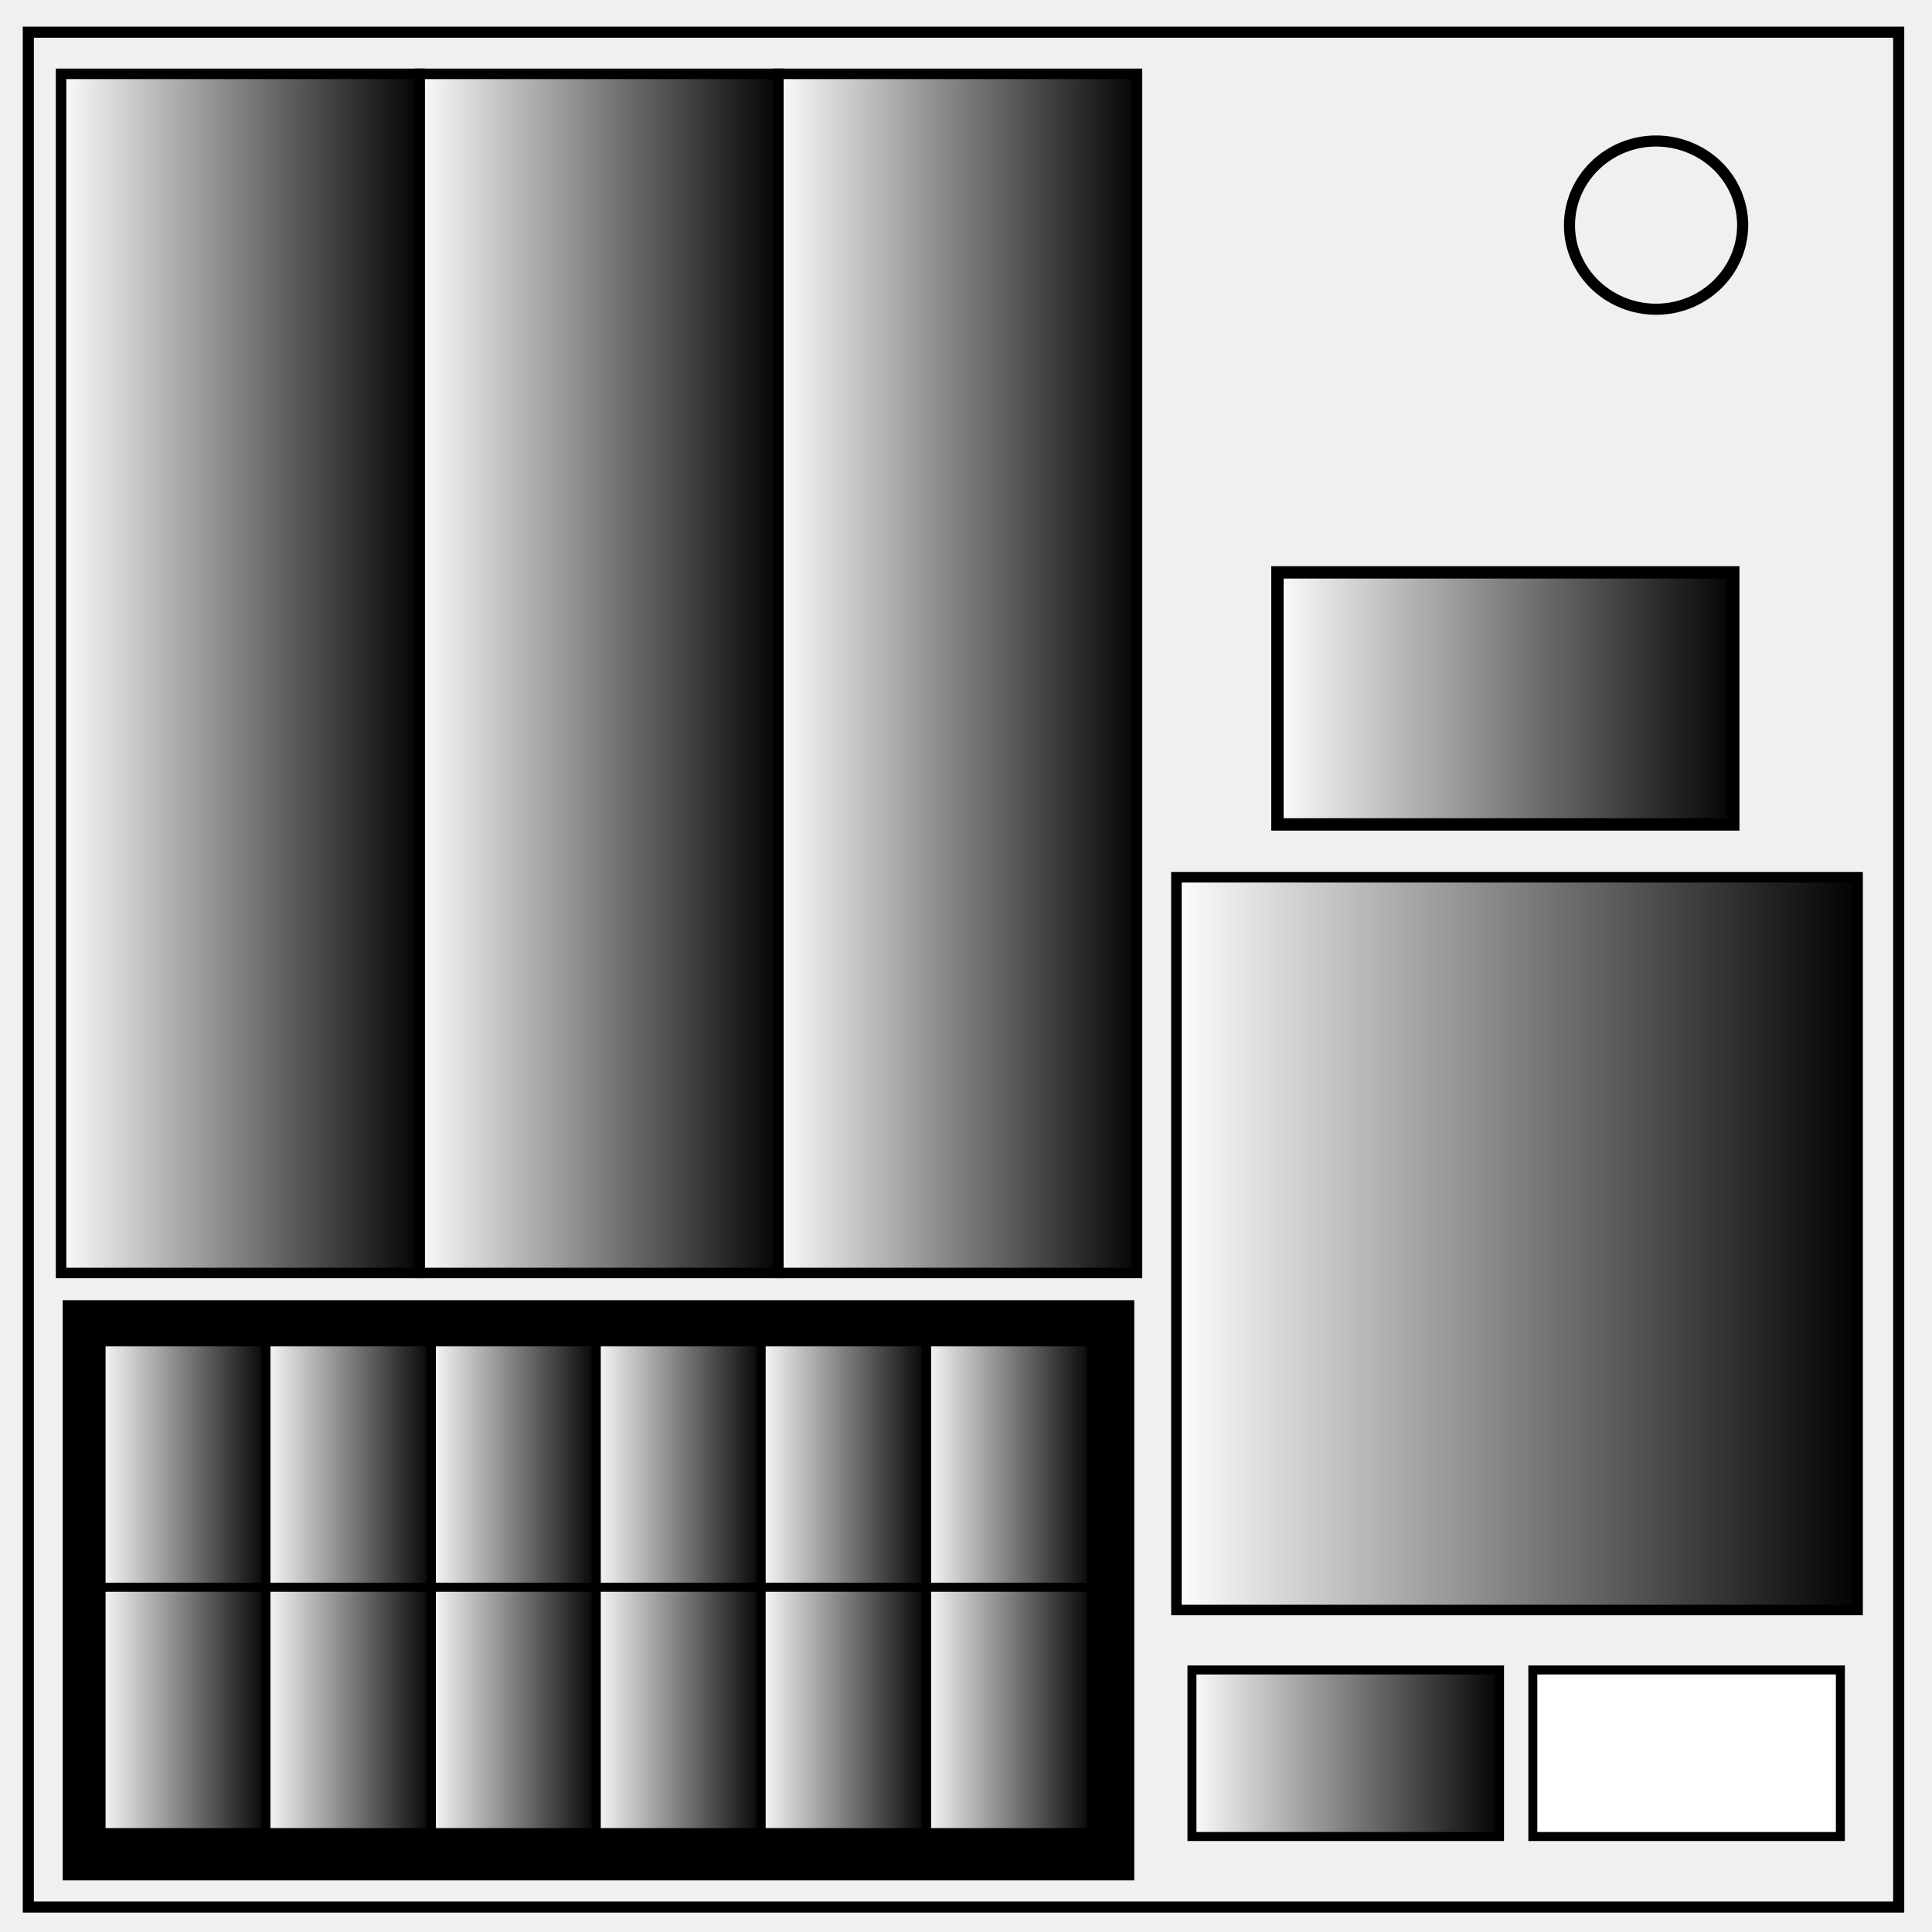
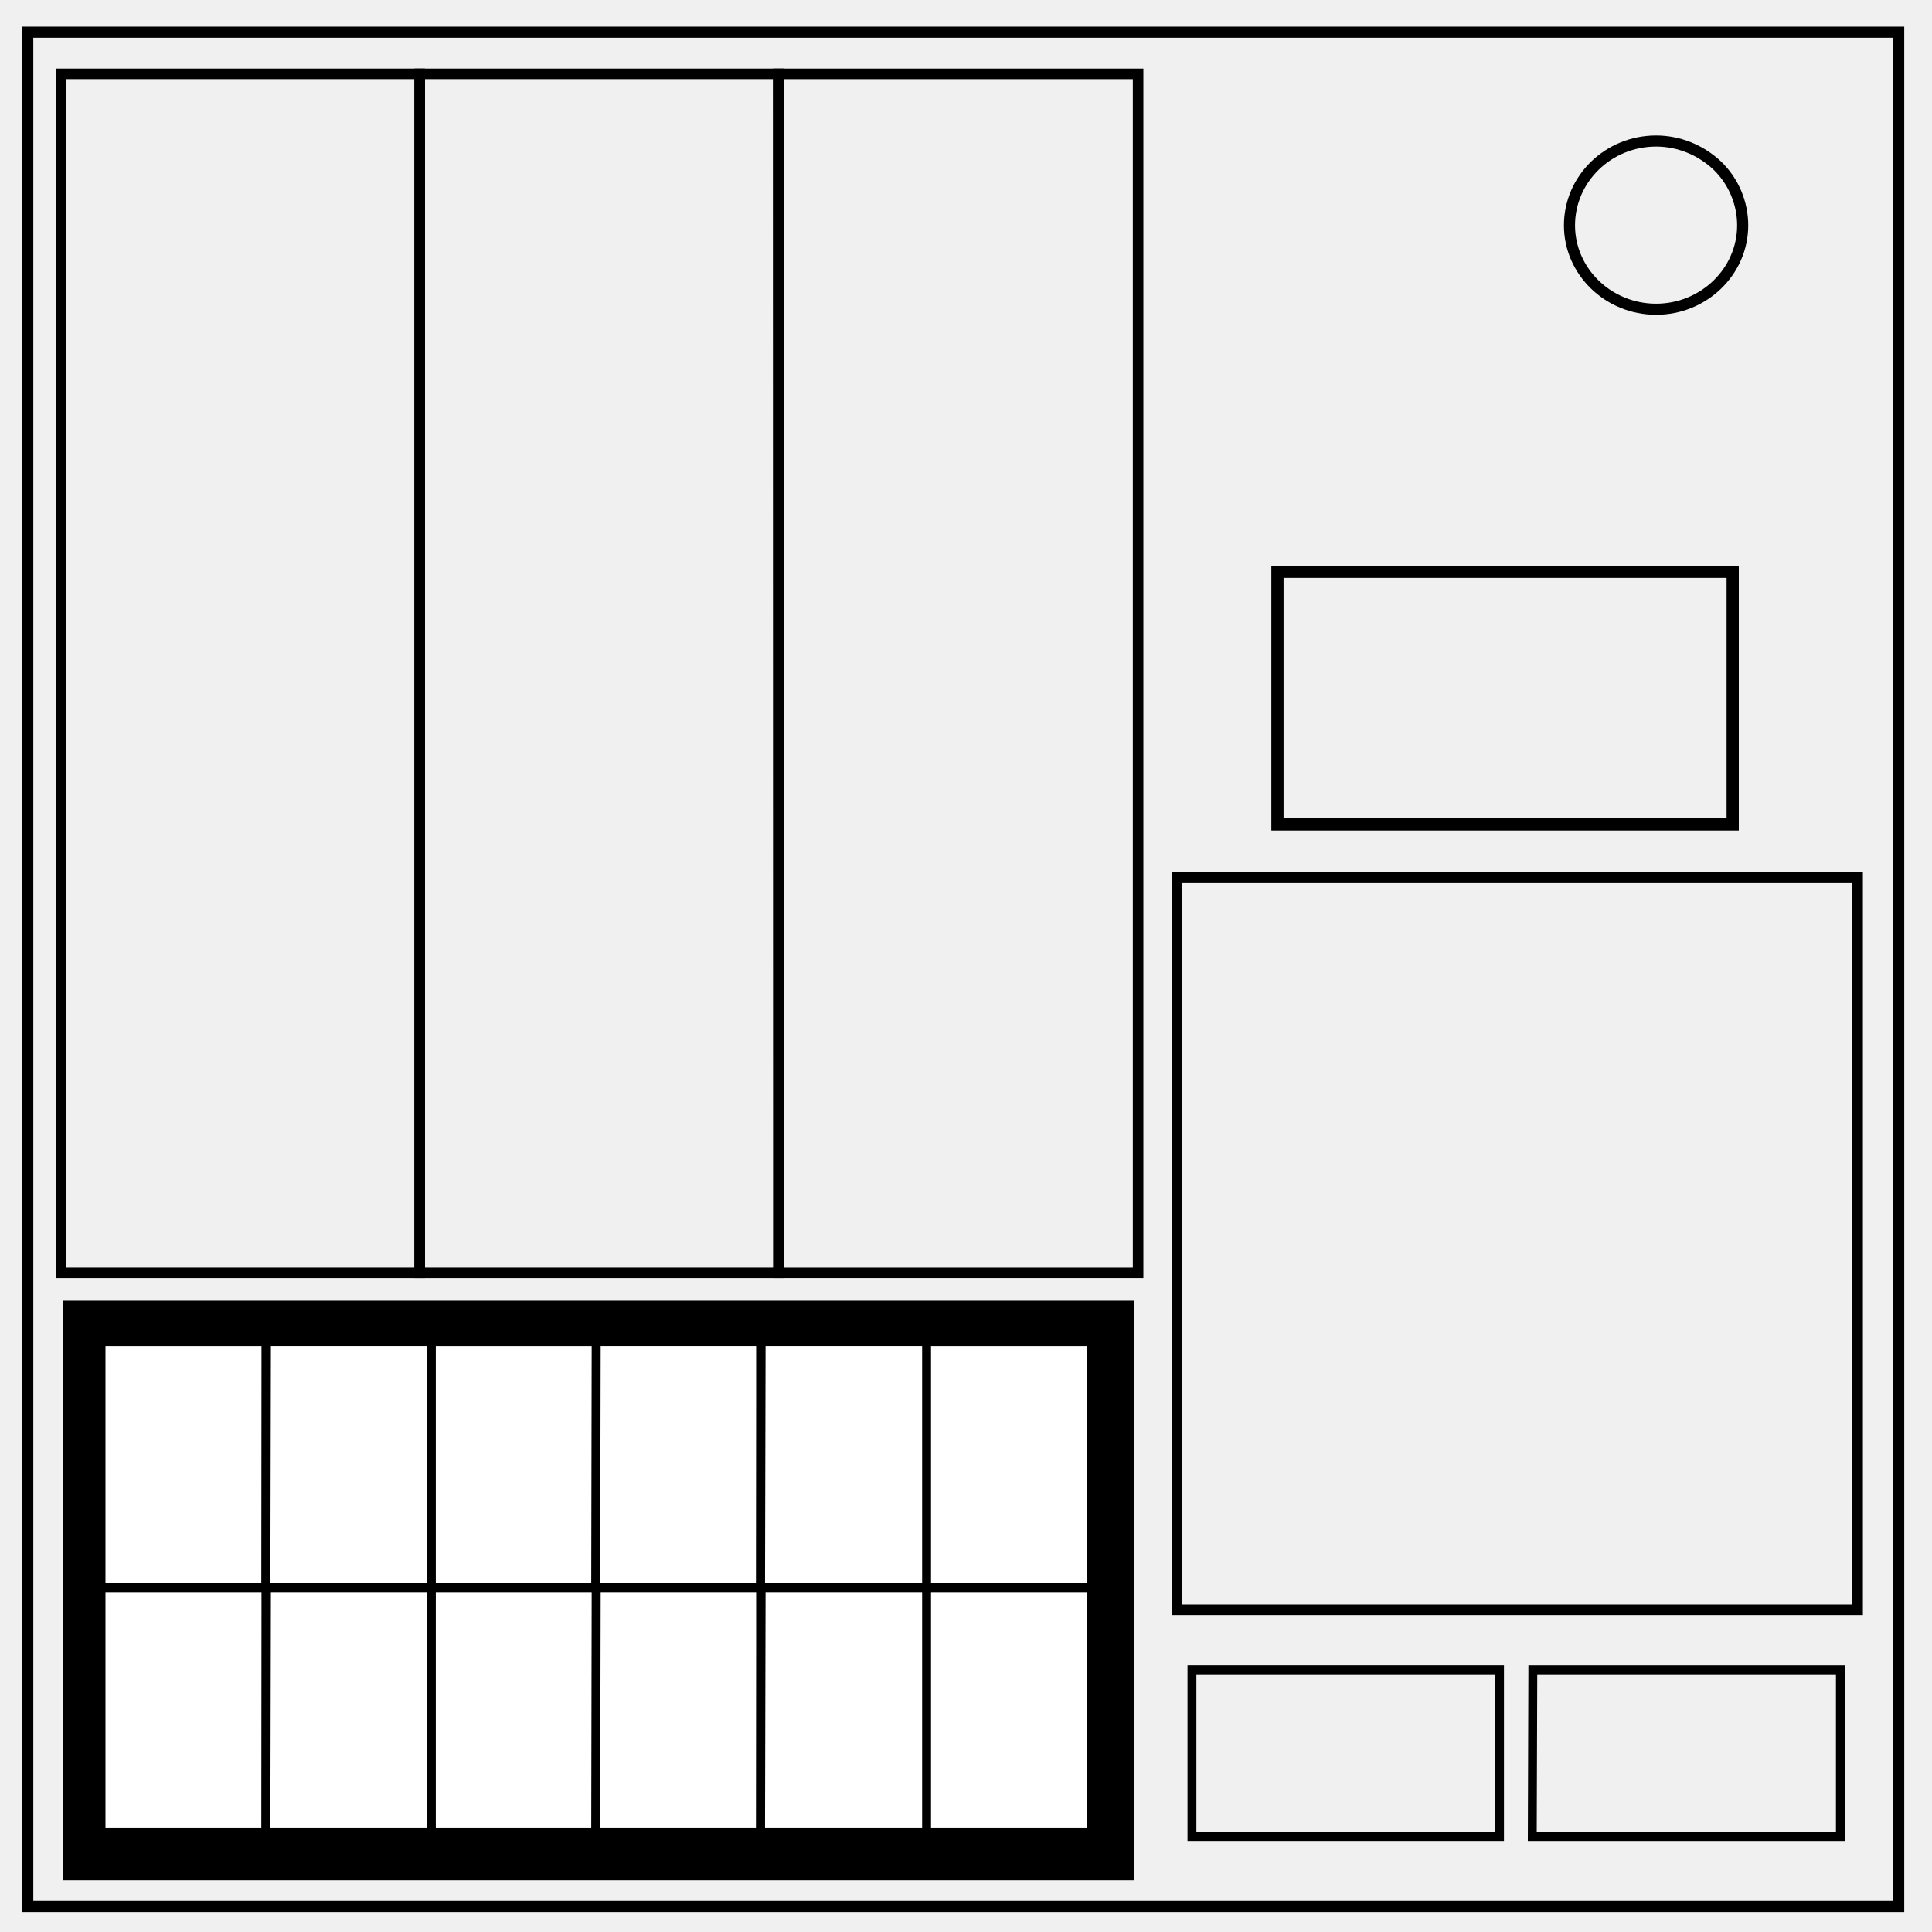
- <svg xmlns="http://www.w3.org/2000/svg" version="1.1" id="Layer_1" x="0" y="0" xml:space="preserve" viewBox="0 0 348 348">
-   <style>.st0{fill:none;stroke:#000;stroke-width:2}</style>
-   <path class="st0" d="M5.1 5.8H342v337.7H5.1V5.8z" />
-   <path class="st0" d="M282.7 40.6c0-8.4 7-15.2 15.6-15.2 4.1 0 8.1 1.6 11 4.4a15 15 0 0 1 4.6 10.7c0 8.4-7 15.2-15.6 15.2s-15.6-6.8-15.6-15.1z" />
-   <linearGradient id="m" gradientUnits="userSpaceOnUse" x1="10.09" y1="228.74" x2="76.58" y2="228.74" gradientTransform="matrix(1 0 0 -1 0 350)">
-     <stop offset="0" stop-color="#fff" />
-     <stop offset="1" />
-   </linearGradient>
-   <path d="M11 13.3h64.6v216H11v-216z" fill="url(#m)" stroke="#000" stroke-width="1.89" />
-   <linearGradient id="a" gradientUnits="userSpaceOnUse" x1="10.09" y1="228.74" x2="76.58" y2="228.74" gradientTransform="matrix(1 0 0 -1 129.21 350)">
-     <stop offset="0" stop-color="#fff" />
-     <stop offset="1" />
-   </linearGradient>
-   <path d="M140.2 13.3h64.6v216h-64.6v-216z" fill="url(#a)" stroke="#000" stroke-width="1.89" />
-   <linearGradient id="b" gradientUnits="userSpaceOnUse" x1="10.09" y1="228.74" x2="76.58" y2="228.74" gradientTransform="matrix(1 0 0 -1 64.6 350)">
-     <stop offset="0" stop-color="#fff" />
-     <stop offset="1" />
-   </linearGradient>
-   <path d="M75.6 13.3h64.6v216H75.6v-216z" fill="url(#b)" stroke="#000" stroke-width="1.89" />
-   <path d="M12.8 235.7h190v101.5h-190V235.7z" stroke="#000" stroke-width="3.01" />
-   <linearGradient id="c" gradientUnits="userSpaceOnUse" x1="34.3" y1="135.62" x2="78.03" y2="135.62" gradientTransform="matrix(.71 0 0 -1.06 -6.85 407.05)">
-     <stop offset="0" stop-color="#fff" />
-     <stop offset="1" />
-   </linearGradient>
-   <path d="M18.2 241.7h29.7v44.2H18.2v-44.2z" fill="url(#c)" stroke="#000" stroke-width="1.63" />
-   <linearGradient id="d" gradientUnits="userSpaceOnUse" x1="34.3" y1="135.62" x2="78.03" y2="135.62" gradientTransform="matrix(.71 0 0 -1.06 22.89 407.05)">
-     <stop offset="0" stop-color="#fff" />
-     <stop offset="1" />
-   </linearGradient>
-   <path d="M47.9 241.7h29.7v44.2H47.9v-44.2z" fill="url(#d)" stroke="#000" stroke-width="1.63" />
-   <linearGradient id="e" gradientUnits="userSpaceOnUse" x1="34.3" y1="135.62" x2="78.03" y2="135.62" gradientTransform="matrix(.71 0 0 -1.06 52.62 407.05)">
-     <stop offset="0" stop-color="#fff" />
-     <stop offset="1" />
-   </linearGradient>
-   <path d="M77.7 241.7h29.7v44.2H77.7v-44.2z" fill="url(#e)" stroke="#000" stroke-width="1.63" />
-   <linearGradient id="f" gradientUnits="userSpaceOnUse" x1="34.3" y1="135.62" x2="78.03" y2="135.62" gradientTransform="matrix(.71 0 0 -1.06 82.35 407.05)">
-     <stop offset="0" stop-color="#fff" />
-     <stop offset="1" />
-   </linearGradient>
-   <path d="M107.4 241.7h29.7v44.2h-29.7v-44.2z" fill="url(#f)" stroke="#000" stroke-width="1.63" />
-   <linearGradient id="g" gradientUnits="userSpaceOnUse" x1="34.3" y1="135.62" x2="78.03" y2="135.62" gradientTransform="matrix(.71 0 0 -1.06 112.08 407.05)">
-     <stop offset="0" stop-color="#fff" />
-     <stop offset="1" />
-   </linearGradient>
-   <path d="M137.1 241.7h29.7v44.2h-29.7v-44.2z" fill="url(#g)" stroke="#000" stroke-width="1.63" />
-   <linearGradient id="h" gradientUnits="userSpaceOnUse" x1="34.3" y1="135.62" x2="78.03" y2="135.62" gradientTransform="matrix(.71 0 0 -1.06 141.82 407.05)">
-     <stop offset="0" stop-color="#fff" />
-     <stop offset="1" />
-   </linearGradient>
-   <path d="M166.9 241.7h29.7v44.2h-29.7v-44.2z" fill="url(#h)" stroke="#000" stroke-width="1.63" />
-   <linearGradient id="i" gradientUnits="userSpaceOnUse" x1="34.3" y1="135.62" x2="78.03" y2="135.62" gradientTransform="matrix(.71 0 0 -1.06 -6.85 451.24)">
-     <stop offset="0" stop-color="#fff" />
-     <stop offset="1" />
-   </linearGradient>
-   <path d="M18.2 285.9h29.7v44.2H18.2v-44.2z" fill="url(#i)" stroke="#000" stroke-width="1.63" />
-   <linearGradient id="j" gradientUnits="userSpaceOnUse" x1="34.3" y1="135.62" x2="78.03" y2="135.62" gradientTransform="matrix(.71 0 0 -1.06 22.89 451.24)">
-     <stop offset="0" stop-color="#fff" />
-     <stop offset="1" />
-   </linearGradient>
-   <path d="M47.9 285.9h29.7v44.2H47.9v-44.2z" fill="url(#j)" stroke="#000" stroke-width="1.63" />
-   <linearGradient id="k" gradientUnits="userSpaceOnUse" x1="34.3" y1="135.62" x2="78.03" y2="135.62" gradientTransform="matrix(.71 0 0 -1.06 52.62 451.24)">
-     <stop offset="0" stop-color="#fff" />
-     <stop offset="1" />
-   </linearGradient>
-   <path d="M77.7 285.9h29.7v44.2H77.7v-44.2z" fill="url(#k)" stroke="#000" stroke-width="1.63" />
-   <linearGradient id="l" gradientUnits="userSpaceOnUse" x1="34.3" y1="135.62" x2="78.03" y2="135.62" gradientTransform="matrix(.71 0 0 -1.06 82.35 451.24)">
-     <stop offset="0" stop-color="#fff" />
-     <stop offset="1" />
-   </linearGradient>
-   <path d="M107.4 285.9h29.7v44.2h-29.7v-44.2z" fill="url(#l)" stroke="#000" stroke-width="1.63" />
-   <linearGradient id="n" gradientUnits="userSpaceOnUse" x1="34.3" y1="135.62" x2="78.03" y2="135.62" gradientTransform="matrix(.71 0 0 -1.06 112.08 451.24)">
-     <stop offset="0" stop-color="#fff" />
-     <stop offset="1" />
-   </linearGradient>
-   <path d="M137.1 285.9h29.7v44.2h-29.7v-44.2z" fill="url(#n)" stroke="#000" stroke-width="1.63" />
-   <linearGradient id="o" gradientUnits="userSpaceOnUse" x1="34.3" y1="135.62" x2="78.03" y2="135.62" gradientTransform="matrix(.71 0 0 -1.06 141.82 451.24)">
-     <stop offset="0" stop-color="#fff" />
-     <stop offset="1" />
-   </linearGradient>
-   <path d="M166.9 285.9h29.7v44.2h-29.7v-44.2z" fill="url(#o)" stroke="#000" stroke-width="1.63" />
-   <linearGradient id="p" gradientUnits="userSpaceOnUse" x1="228" y1="224.24" x2="312.3" y2="224.24" gradientTransform="matrix(1 0 0 -1 1 350)">
-     <stop offset="0" stop-color="#fff" />
-     <stop offset="1" />
-   </linearGradient>
-   <path d="M230.1 103.1h82.1v45.4h-82.1v-45.4z" fill="url(#p)" stroke="#000" stroke-width="2.23" />
-   <linearGradient id="q" gradientUnits="userSpaceOnUse" x1="211" y1="125.99" x2="335.59" y2="125.99" gradientTransform="matrix(1 0 0 -1 0 350)">
-     <stop offset="0" stop-color="#fff" />
-     <stop offset="1" />
-   </linearGradient>
-   <path d="M211.9 158h122.7v132H211.9V158z" fill="url(#q)" stroke="#000" stroke-width="1.89" />
-   <linearGradient id="r" gradientUnits="userSpaceOnUse" x1="217.91" y1="34.18" x2="274.92" y2="34.18" gradientTransform="matrix(1 0 0 -1 -4 350)">
-     <stop offset="0" stop-color="#fff" />
-     <stop offset="1" />
-   </linearGradient>
-   <path d="M214.7 300.8h55.4v30h-55.4v-30z" fill="url(#r)" stroke="#000" stroke-width="1.62" />
-   <path d="M276.1 300.8h55.4v30h-55.4v-30z" fill="#fff" stroke="#000" stroke-width="1.62" />
+ <svg xmlns="http://www.w3.org/2000/svg" fill="none" viewBox="0 0 348 348">
+   <path stroke="#000" stroke-width="2" d="M5 5.8h337v337.6H5z" />
+   <path stroke="#000" stroke-width="2" d="M282.7 40.6c0-8.4 7-15.2 15.6-15.2 4.1 0 8 1.6 11 4.4a15 15 0 0 1 4.6 10.8c0 8.3-7 15.1-15.6 15.1s-15.6-6.8-15.6-15.1z" />
+   <path stroke="#000" stroke-width="1.9" d="M11 13.3h64.6v216H11z" />
+   <path stroke="#000" stroke-width="1.9" d="M140.2 13.3H205v216h-64.7z" />
+   <path stroke="#000" stroke-width="1.9" d="M75.6 13.3h64.6v216H75.6z" />
+   <path fill="#000" stroke="#000" stroke-width="3" d="M12.8 235.7h190v101.5h-190z" />
+   <path fill="#fff" stroke="#000" stroke-width="1.6" d="M18.2 241.7h29.7V286H18.2z" />
+   <path fill="#fff" stroke="#000" stroke-width="1.6" d="M48 241.7h29.7V286H47.9z" />
+   <path fill="#fff" stroke="#000" stroke-width="1.6" d="M77.7 241.7h29.7V286H77.7z" />
+   <path fill="#fff" stroke="#000" stroke-width="1.6" d="M107.4 241.7H137V286h-29.7z" />
+   <path fill="#fff" stroke="#000" stroke-width="1.6" d="M137.1 241.7H167V286h-30z" />
+   <path fill="#fff" stroke="#000" stroke-width="1.6" d="M166.9 241.7h29.7V286h-29.7z" />
+   <path fill="#fff" stroke="#000" stroke-width="1.6" d="M18.2 286h29.7v44H18.2z" />
+   <path fill="#fff" stroke="#000" stroke-width="1.6" d="M48 286h29.7v44H47.9z" />
+   <path fill="#fff" stroke="#000" stroke-width="1.6" d="M77.7 286h29.7v44H77.7z" />
+   <path fill="#fff" stroke="#000" stroke-width="1.6" d="M107.4 286H137v44h-29.7z" />
+   <path fill="#fff" stroke="#000" stroke-width="1.6" d="M137.1 286H167v44h-30z" />
+   <path fill="#fff" stroke="#000" stroke-width="1.6" d="M166.9 286h29.7v44h-29.7z" />
+   <path stroke="#000" stroke-width="2.2" d="M230.1 103h82v45.5h-82z" />
+   <path stroke="#000" stroke-width="1.9" d="M212 158h122.6v132H212z" />
+   <path stroke="#000" stroke-width="1.6" d="M214.7 300.8h55.4v30h-55.4z" />
+   <path stroke="#000" stroke-width="1.6" d="M276.1 300.8h55.4v30H276z" />
</svg>
